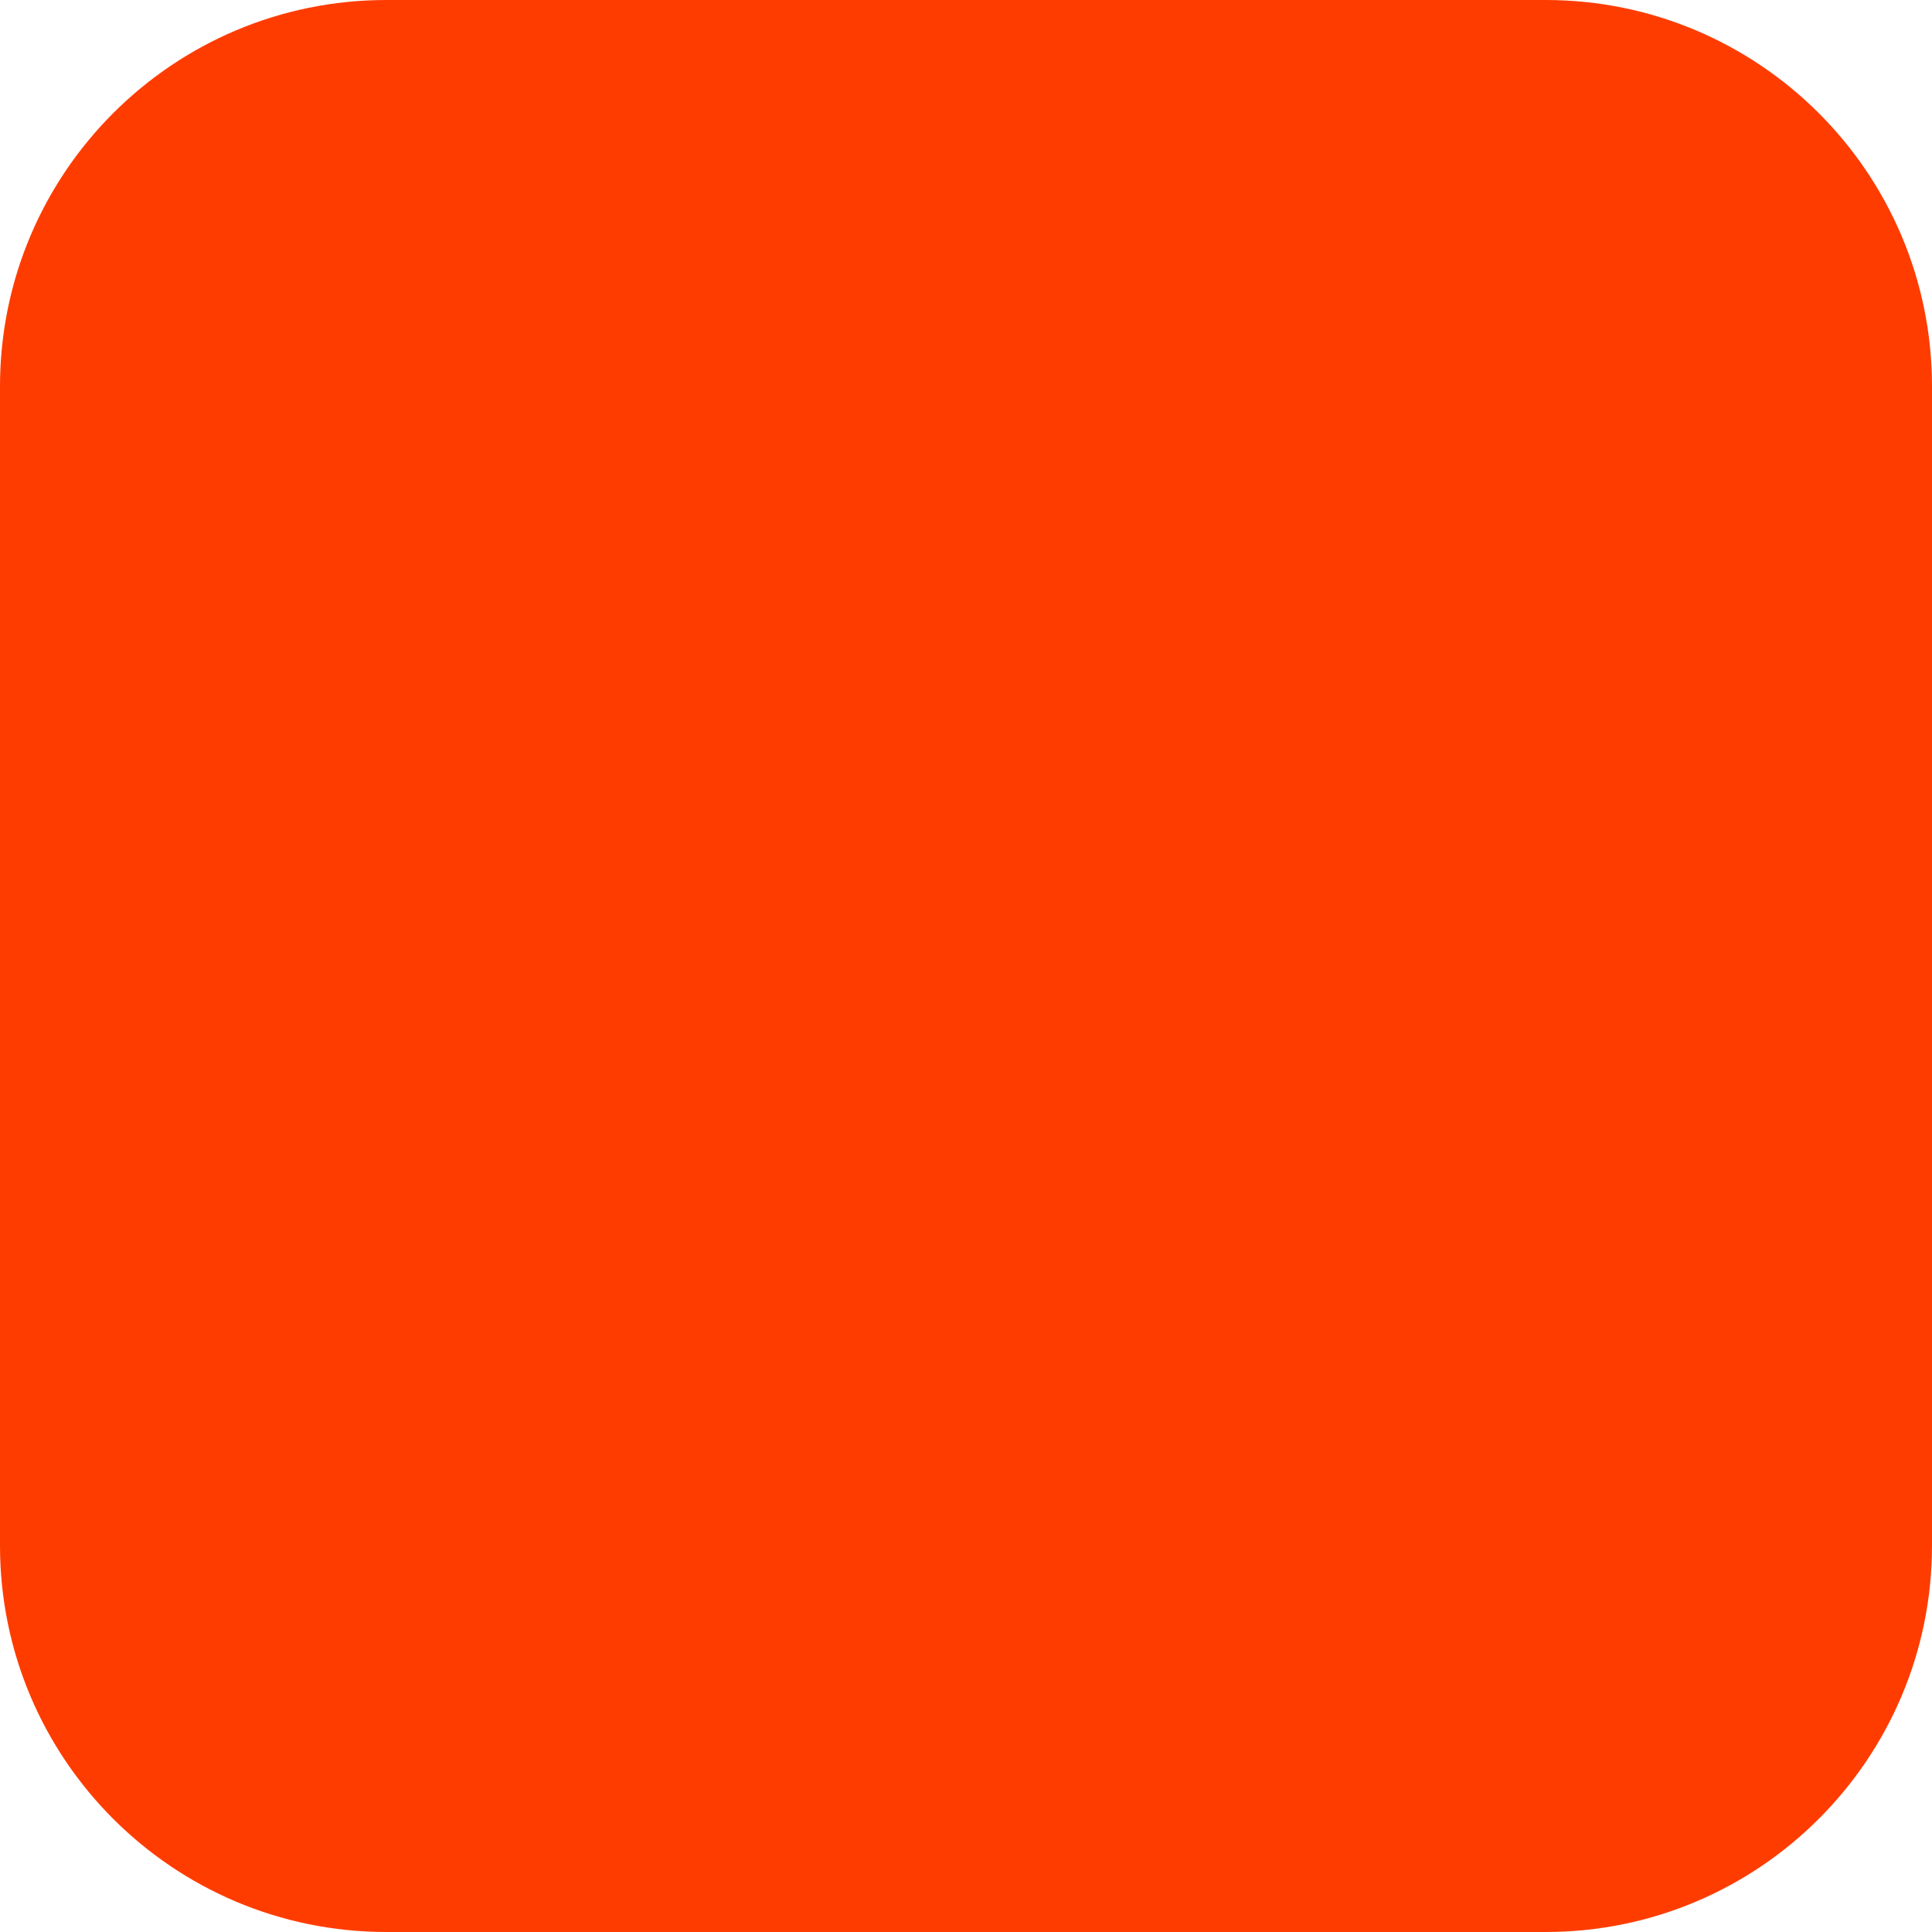
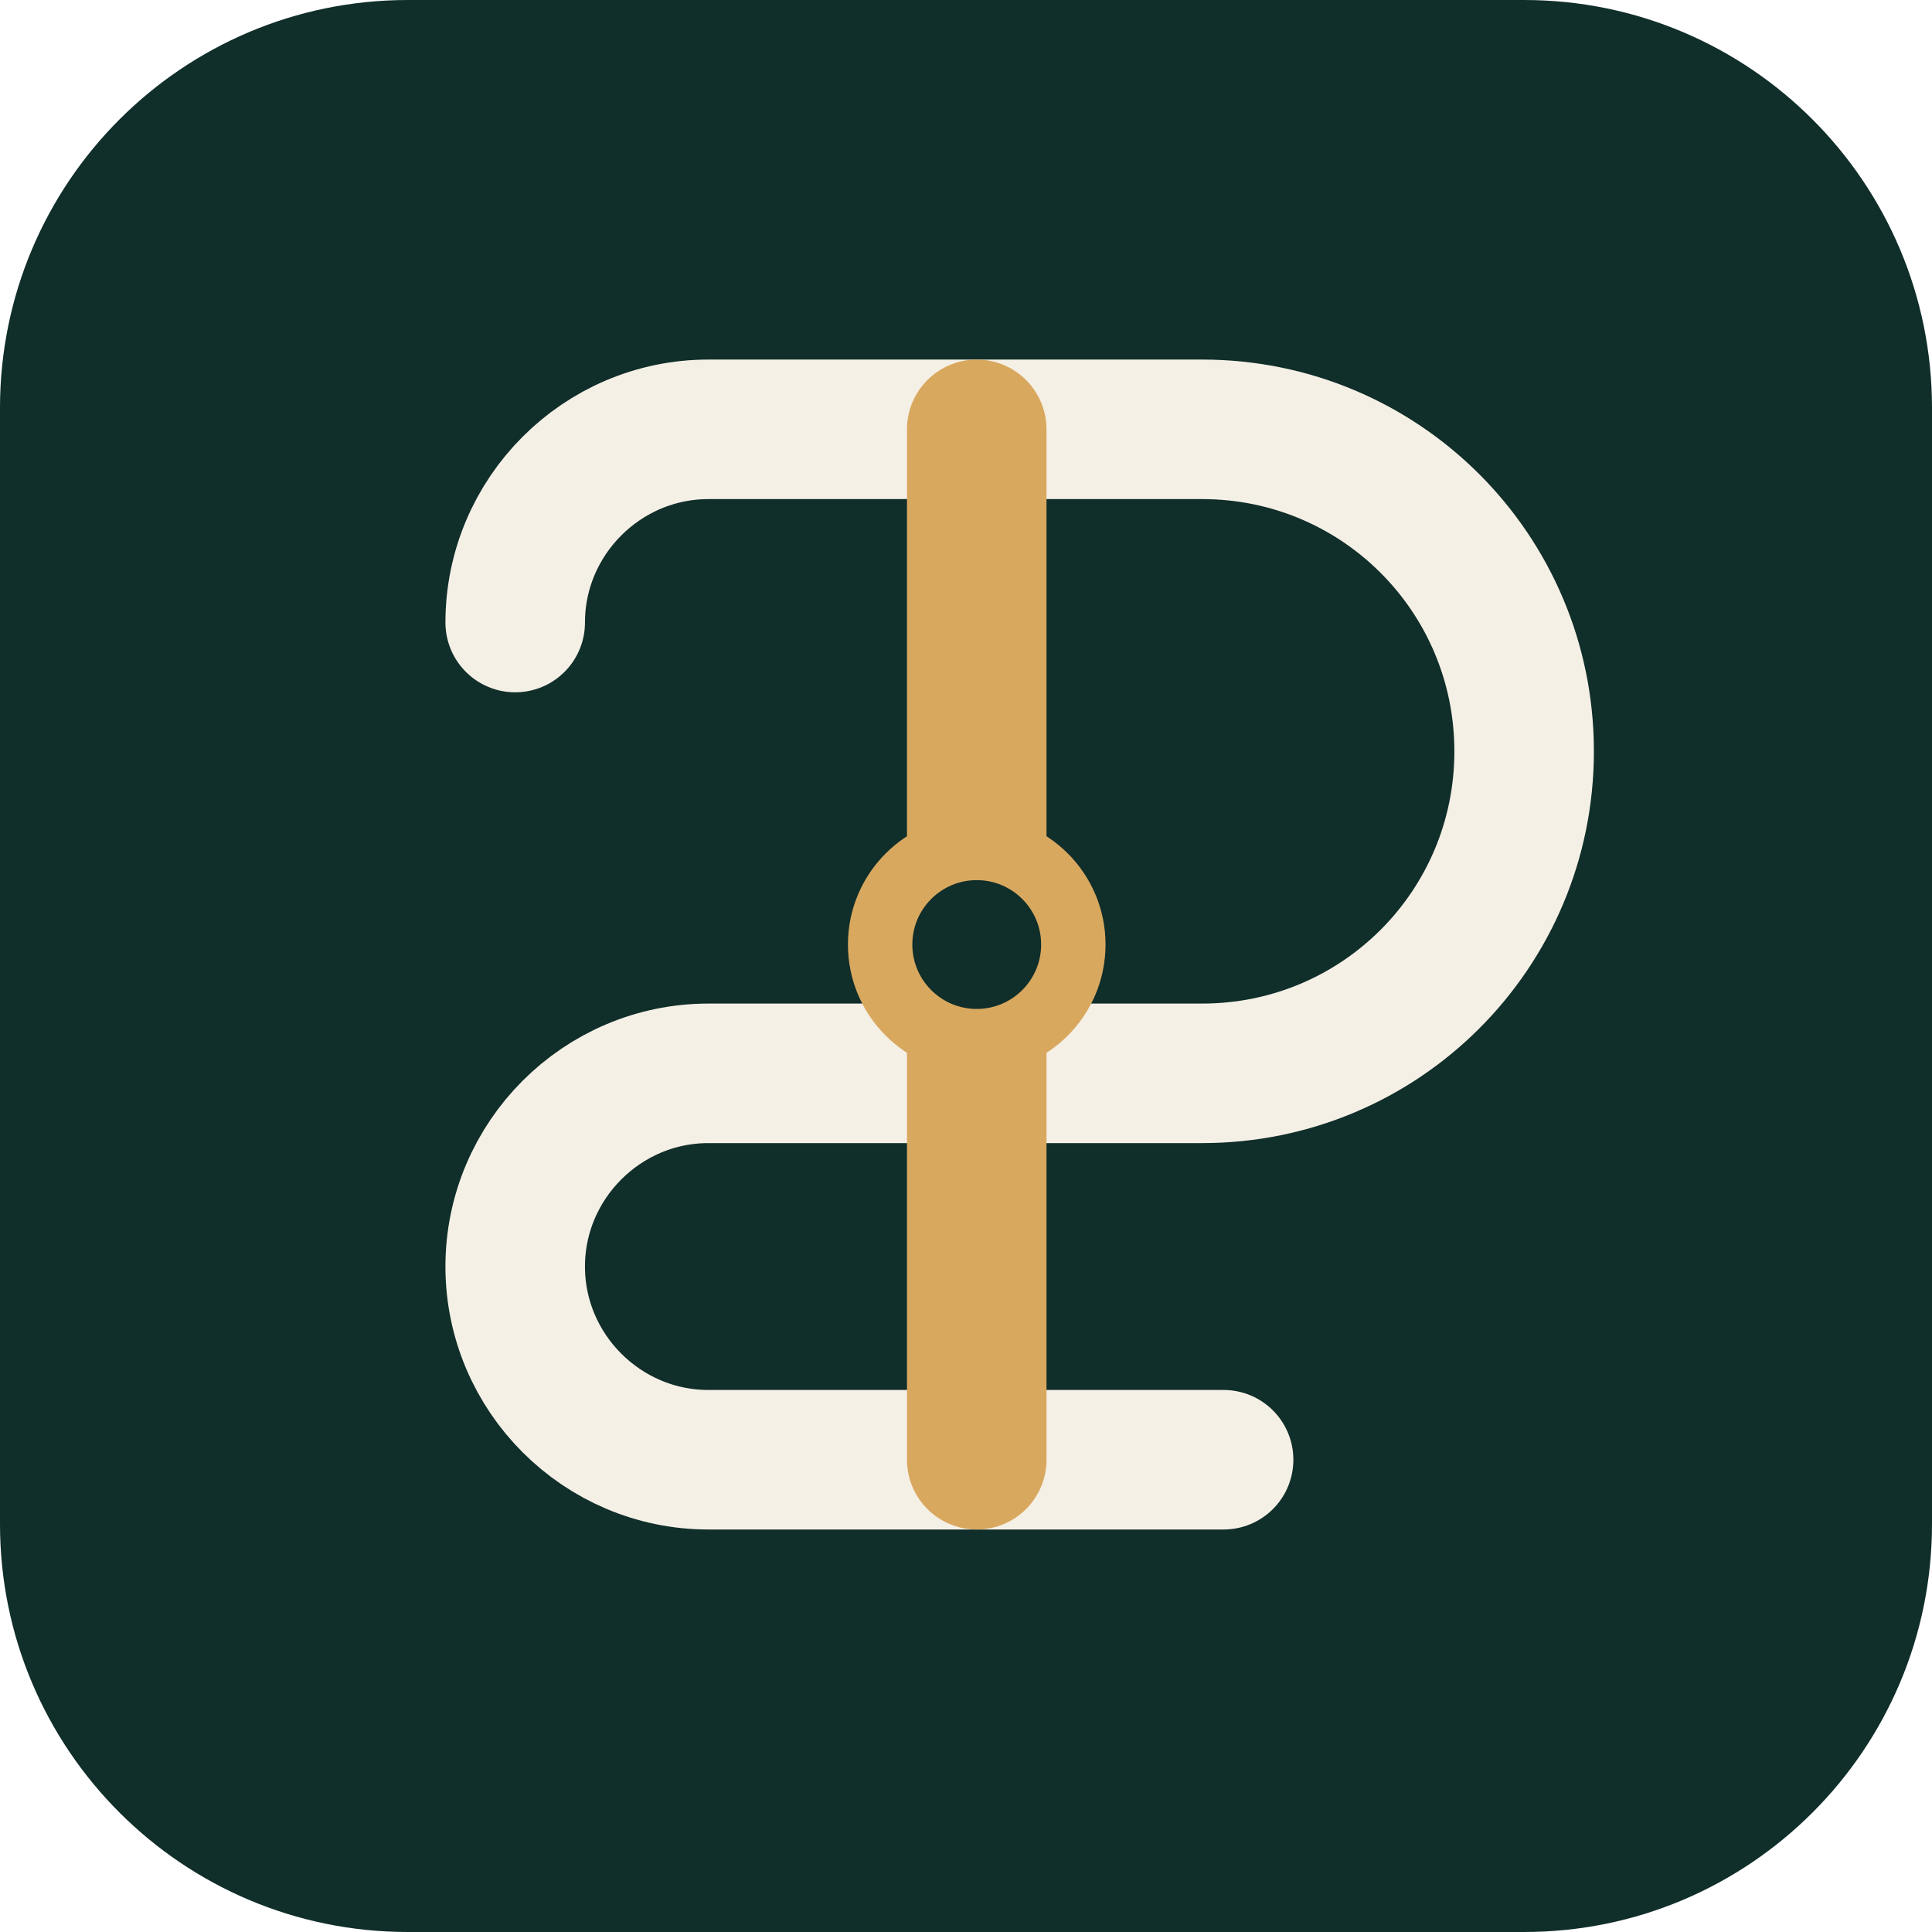
- <svg xmlns="http://www.w3.org/2000/svg" width="180" height="180" viewBox="0 0 180 180" fill="none">
-   <rect width="180" height="180" rx="36" fill="#FF3C00" />
+ <svg xmlns="http://www.w3.org/2000/svg" viewBox="0 0 180 180" fill="none">
+   <rect width="180" height="180" rx="38" fill="#102E2A" />
+   <path d="M48 58C48 48.1 56.1 40 66 40H112C128.6 40 142 53.4 142 70C142 86.6 128.6 100 112 100H66C56.1 100 48 108.1 48 118C48 127.9 56.1 136 66 136H114" stroke="#F5F0E6" stroke-width="13" stroke-linecap="round" />
+   <path d="M91 40V136" stroke="#D9A85F" stroke-width="13" stroke-linecap="round" />
+   <circle cx="91" cy="88" r="9" fill="#102E2A" stroke="#D9A85F" stroke-width="6" />
</svg>
